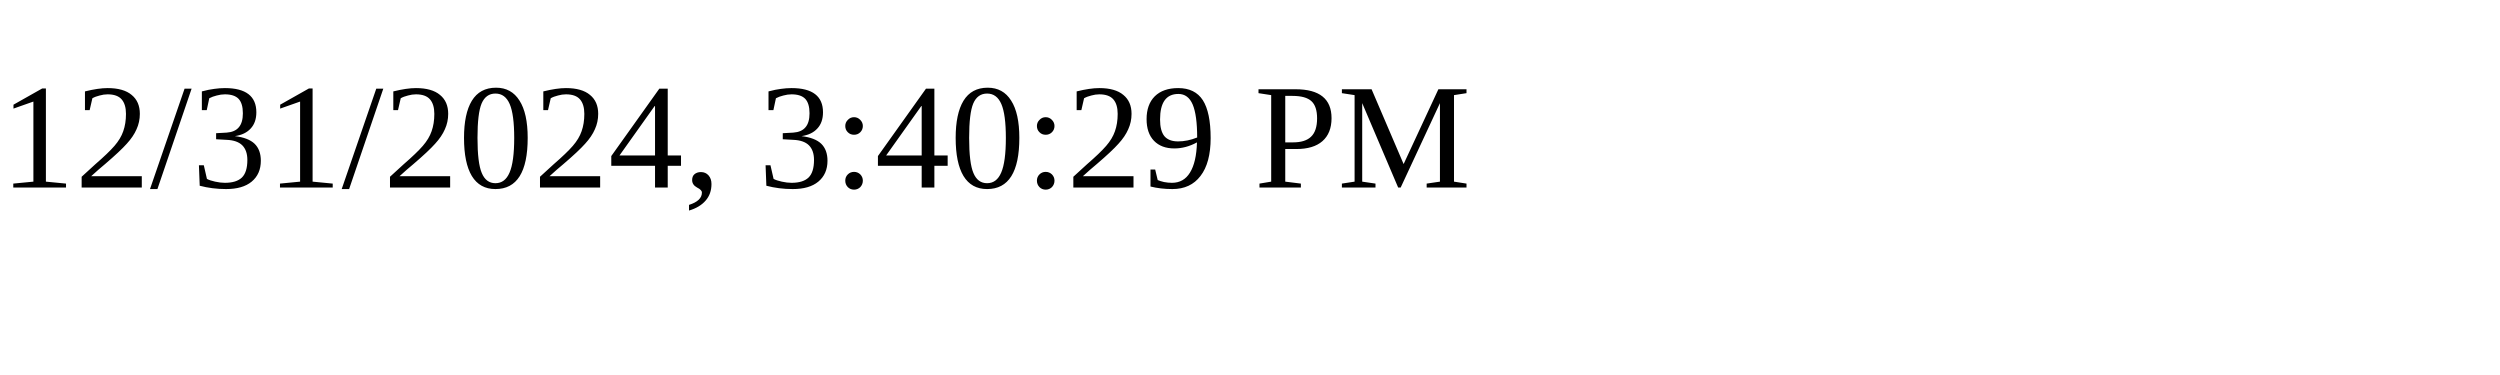
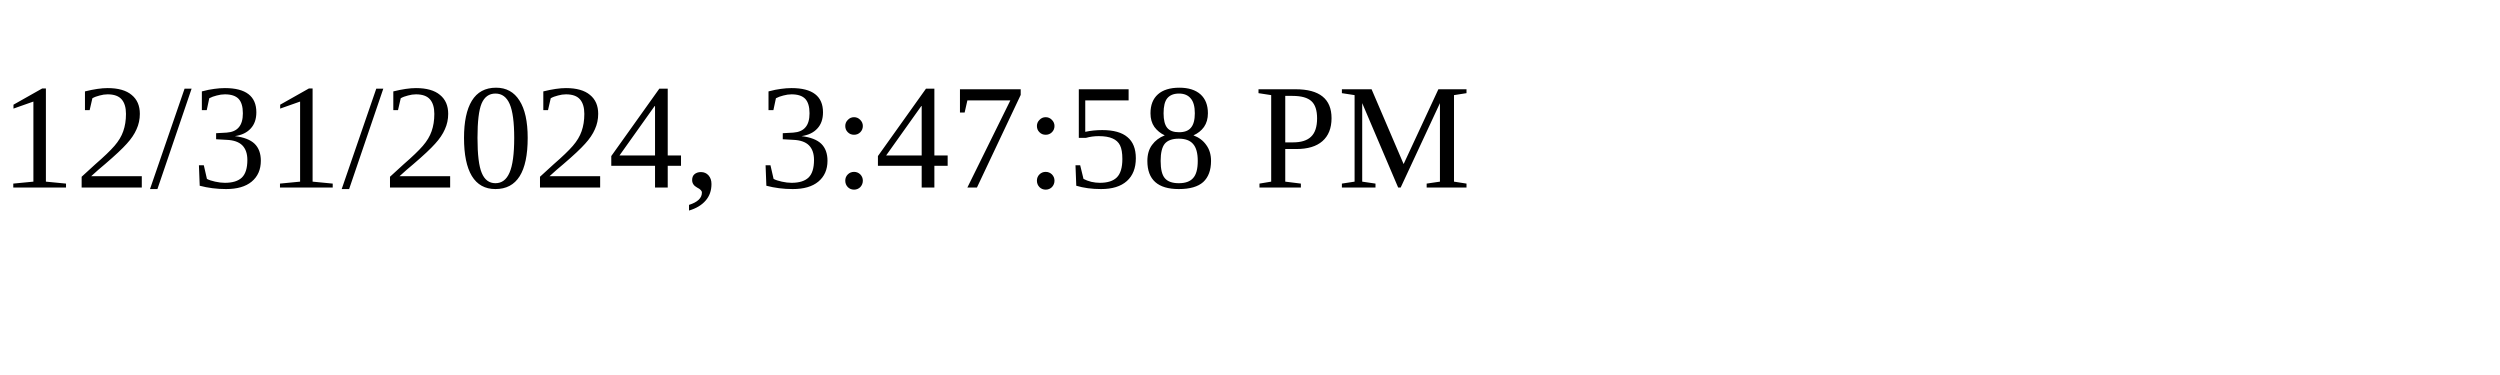
<svg xmlns="http://www.w3.org/2000/svg" height="30" width="200">
-   <text x="0" y="15">12/31/2024, 3:40:29 PM</text>
+   <text x="0" y="15">12/31/2024, 3:47:58 PM</text>
</svg>
